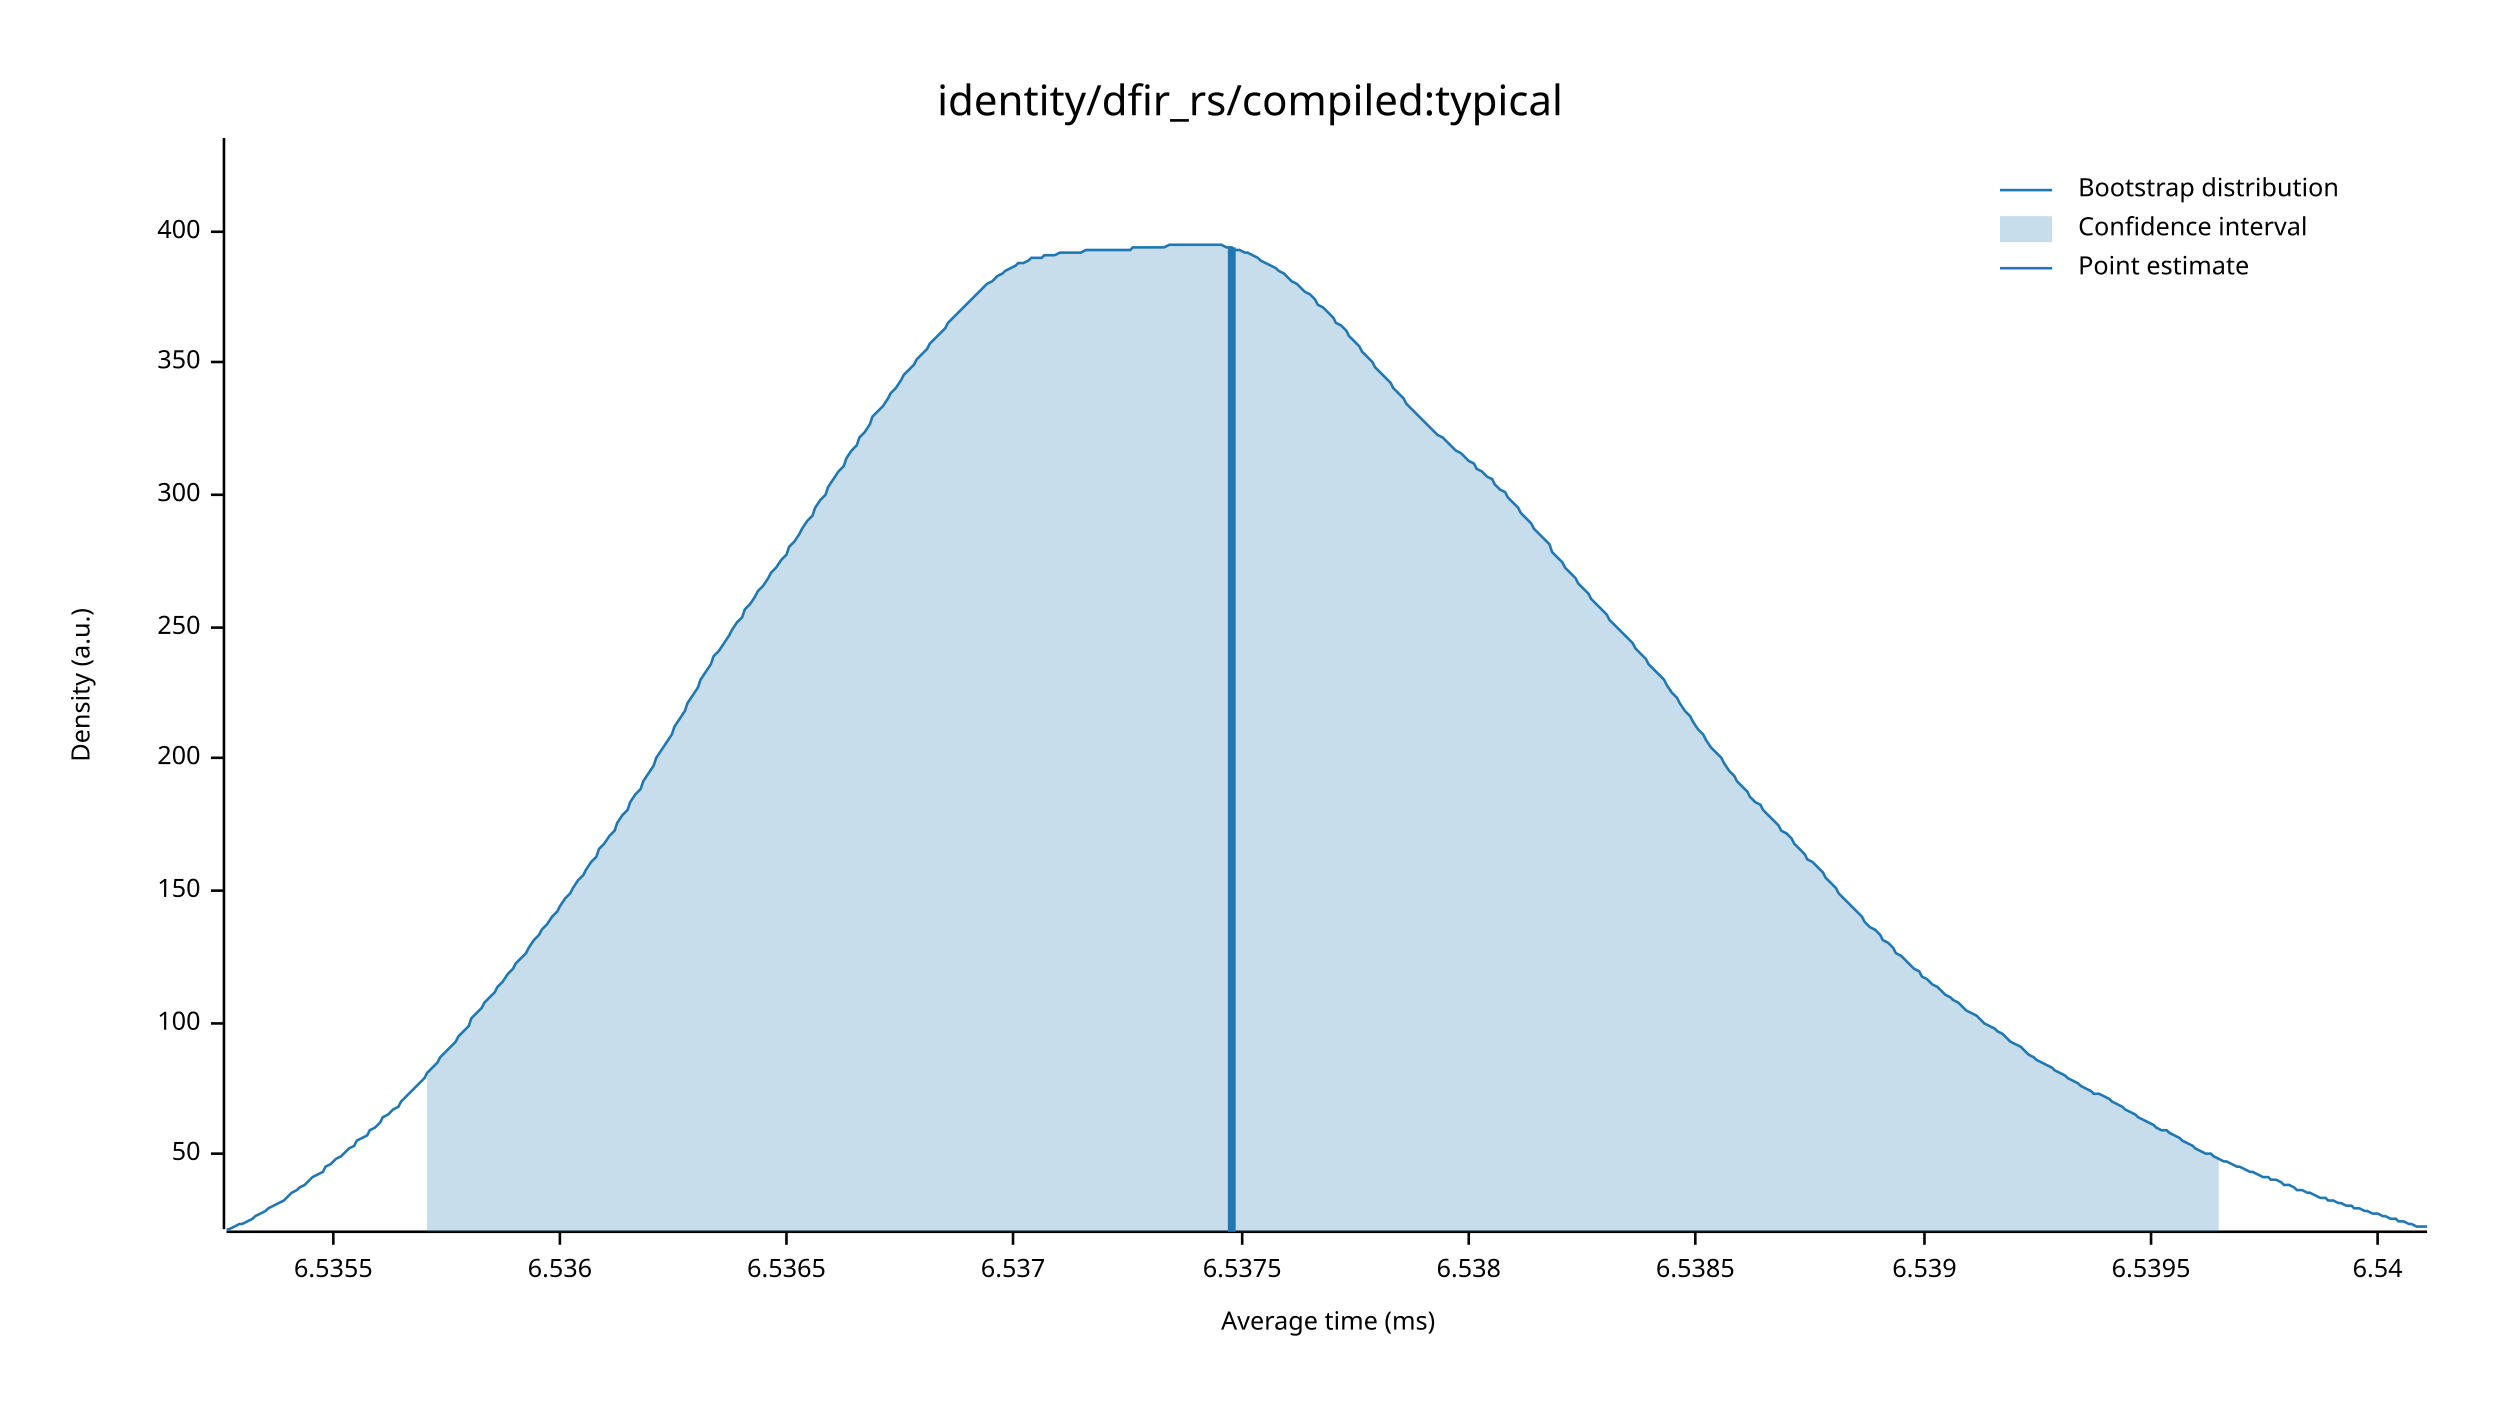
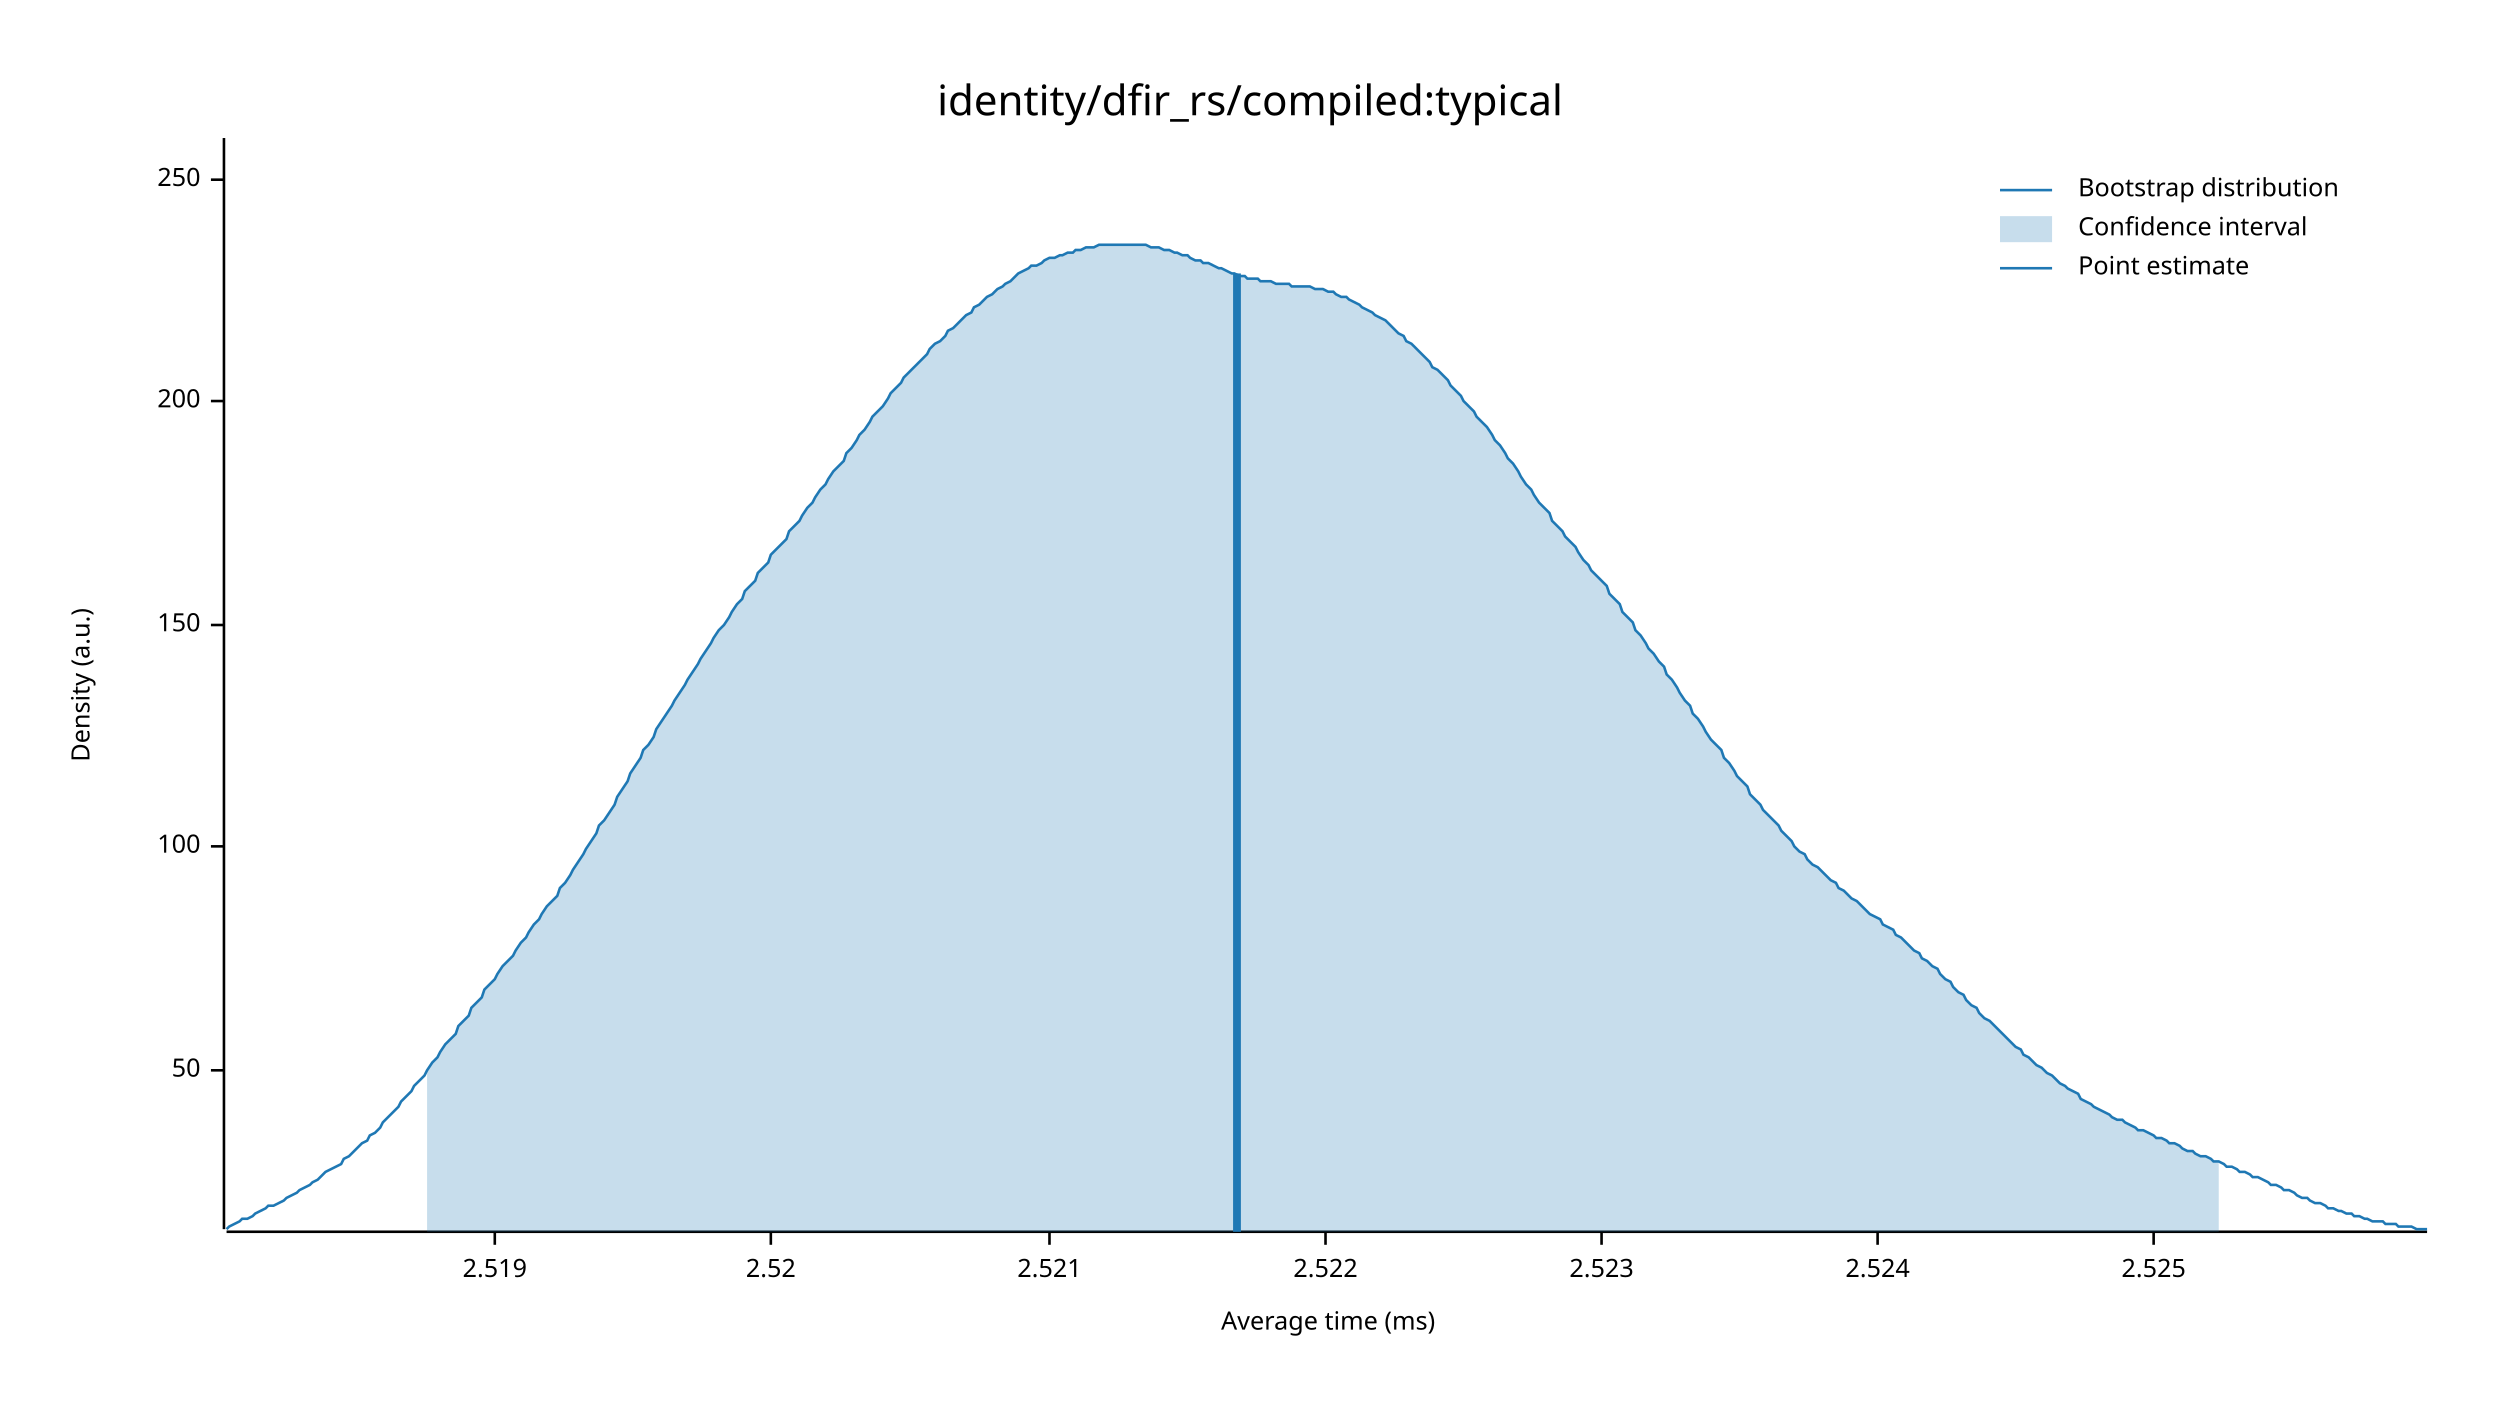
<svg xmlns="http://www.w3.org/2000/svg" width="960" height="540" viewBox="0 0 960 540">
  <text x="480" y="32" dy="0.76em" text-anchor="middle" font-family="sans-serif" font-size="16.129" opacity="1" fill="#000000">
identity/dfir_rs/compiled:typical
</text>
  <text x="27" y="263" dy="0.76em" text-anchor="middle" font-family="sans-serif" font-size="9.677" opacity="1" fill="#000000" transform="rotate(270, 27, 263)">
Density (a.u.)
</text>
  <text x="510" y="513" dy="-0.5ex" text-anchor="middle" font-family="sans-serif" font-size="9.677" opacity="1" fill="#000000">
Average time (ms)
</text>
  <polyline fill="none" opacity="1" stroke="#000000" stroke-width="1" points="86,53 86,472 " />
-   <text x="77" y="443" dy="0.5ex" text-anchor="end" font-family="sans-serif" font-size="9.677" opacity="1" fill="#000000">
+   <text x="77" y="411" dy="0.5ex" text-anchor="end" font-family="sans-serif" font-size="9.677" opacity="1" fill="#000000">
50
</text>
-   <polyline fill="none" opacity="1" stroke="#000000" stroke-width="1" points="81,443 86,443 " />
-   <text x="77" y="393" dy="0.5ex" text-anchor="end" font-family="sans-serif" font-size="9.677" opacity="1" fill="#000000">
+   <polyline fill="none" opacity="1" stroke="#000000" stroke-width="1" points="81,411 86,411 " />
+   <text x="77" y="325" dy="0.5ex" text-anchor="end" font-family="sans-serif" font-size="9.677" opacity="1" fill="#000000">
100
</text>
-   <polyline fill="none" opacity="1" stroke="#000000" stroke-width="1" points="81,393 86,393 " />
-   <text x="77" y="342" dy="0.5ex" text-anchor="end" font-family="sans-serif" font-size="9.677" opacity="1" fill="#000000">
+   <polyline fill="none" opacity="1" stroke="#000000" stroke-width="1" points="81,325 86,325 " />
+   <text x="77" y="240" dy="0.5ex" text-anchor="end" font-family="sans-serif" font-size="9.677" opacity="1" fill="#000000">
150
</text>
-   <polyline fill="none" opacity="1" stroke="#000000" stroke-width="1" points="81,342 86,342 " />
-   <text x="77" y="291" dy="0.5ex" text-anchor="end" font-family="sans-serif" font-size="9.677" opacity="1" fill="#000000">
+   <polyline fill="none" opacity="1" stroke="#000000" stroke-width="1" points="81,240 86,240 " />
+   <text x="77" y="154" dy="0.5ex" text-anchor="end" font-family="sans-serif" font-size="9.677" opacity="1" fill="#000000">
200
</text>
-   <polyline fill="none" opacity="1" stroke="#000000" stroke-width="1" points="81,291 86,291 " />
-   <text x="77" y="241" dy="0.5ex" text-anchor="end" font-family="sans-serif" font-size="9.677" opacity="1" fill="#000000">
+   <polyline fill="none" opacity="1" stroke="#000000" stroke-width="1" points="81,154 86,154 " />
+   <text x="77" y="69" dy="0.5ex" text-anchor="end" font-family="sans-serif" font-size="9.677" opacity="1" fill="#000000">
250
</text>
-   <polyline fill="none" opacity="1" stroke="#000000" stroke-width="1" points="81,241 86,241 " />
-   <text x="77" y="190" dy="0.5ex" text-anchor="end" font-family="sans-serif" font-size="9.677" opacity="1" fill="#000000">
- 300
+   <polyline fill="none" opacity="1" stroke="#000000" stroke-width="1" points="81,69 86,69 " />
+   <polyline fill="none" opacity="1" stroke="#000000" stroke-width="1" points="87,473 932,473 " />
+   <text x="190" y="483" dy="0.76em" text-anchor="middle" font-family="sans-serif" font-size="9.677" opacity="1" fill="#000000">
+ 2.519
</text>
-   <polyline fill="none" opacity="1" stroke="#000000" stroke-width="1" points="81,190 86,190 " />
-   <text x="77" y="139" dy="0.5ex" text-anchor="end" font-family="sans-serif" font-size="9.677" opacity="1" fill="#000000">
- 350
+   <polyline fill="none" opacity="1" stroke="#000000" stroke-width="1" points="190,473 190,478 " />
+   <text x="296" y="483" dy="0.76em" text-anchor="middle" font-family="sans-serif" font-size="9.677" opacity="1" fill="#000000">
+ 2.52
</text>
-   <polyline fill="none" opacity="1" stroke="#000000" stroke-width="1" points="81,139 86,139 " />
-   <text x="77" y="89" dy="0.5ex" text-anchor="end" font-family="sans-serif" font-size="9.677" opacity="1" fill="#000000">
- 400
+   <polyline fill="none" opacity="1" stroke="#000000" stroke-width="1" points="296,473 296,478 " />
+   <text x="403" y="483" dy="0.76em" text-anchor="middle" font-family="sans-serif" font-size="9.677" opacity="1" fill="#000000">
+ 2.521
</text>
-   <polyline fill="none" opacity="1" stroke="#000000" stroke-width="1" points="81,89 86,89 " />
-   <polyline fill="none" opacity="1" stroke="#000000" stroke-width="1" points="87,473 932,473 " />
-   <text x="128" y="483" dy="0.76em" text-anchor="middle" font-family="sans-serif" font-size="9.677" opacity="1" fill="#000000">
- 6.5355
+   <polyline fill="none" opacity="1" stroke="#000000" stroke-width="1" points="403,473 403,478 " />
+   <text x="509" y="483" dy="0.76em" text-anchor="middle" font-family="sans-serif" font-size="9.677" opacity="1" fill="#000000">
+ 2.522
</text>
-   <polyline fill="none" opacity="1" stroke="#000000" stroke-width="1" points="128,473 128,478 " />
-   <text x="215" y="483" dy="0.76em" text-anchor="middle" font-family="sans-serif" font-size="9.677" opacity="1" fill="#000000">
- 6.536
+   <polyline fill="none" opacity="1" stroke="#000000" stroke-width="1" points="509,473 509,478 " />
+   <text x="615" y="483" dy="0.76em" text-anchor="middle" font-family="sans-serif" font-size="9.677" opacity="1" fill="#000000">
+ 2.523
</text>
-   <polyline fill="none" opacity="1" stroke="#000000" stroke-width="1" points="215,473 215,478 " />
-   <text x="302" y="483" dy="0.76em" text-anchor="middle" font-family="sans-serif" font-size="9.677" opacity="1" fill="#000000">
- 6.5365
+   <polyline fill="none" opacity="1" stroke="#000000" stroke-width="1" points="615,473 615,478 " />
+   <text x="721" y="483" dy="0.76em" text-anchor="middle" font-family="sans-serif" font-size="9.677" opacity="1" fill="#000000">
+ 2.524
</text>
-   <polyline fill="none" opacity="1" stroke="#000000" stroke-width="1" points="302,473 302,478 " />
-   <text x="389" y="483" dy="0.76em" text-anchor="middle" font-family="sans-serif" font-size="9.677" opacity="1" fill="#000000">
- 6.537
+   <polyline fill="none" opacity="1" stroke="#000000" stroke-width="1" points="721,473 721,478 " />
+   <text x="827" y="483" dy="0.76em" text-anchor="middle" font-family="sans-serif" font-size="9.677" opacity="1" fill="#000000">
+ 2.525
</text>
-   <polyline fill="none" opacity="1" stroke="#000000" stroke-width="1" points="389,473 389,478 " />
-   <text x="477" y="483" dy="0.76em" text-anchor="middle" font-family="sans-serif" font-size="9.677" opacity="1" fill="#000000">
- 6.5375
- </text>
-   <polyline fill="none" opacity="1" stroke="#000000" stroke-width="1" points="477,473 477,478 " />
-   <text x="564" y="483" dy="0.76em" text-anchor="middle" font-family="sans-serif" font-size="9.677" opacity="1" fill="#000000">
- 6.538
- </text>
-   <polyline fill="none" opacity="1" stroke="#000000" stroke-width="1" points="564,473 564,478 " />
-   <text x="651" y="483" dy="0.76em" text-anchor="middle" font-family="sans-serif" font-size="9.677" opacity="1" fill="#000000">
- 6.5385
- </text>
-   <polyline fill="none" opacity="1" stroke="#000000" stroke-width="1" points="651,473 651,478 " />
-   <text x="739" y="483" dy="0.76em" text-anchor="middle" font-family="sans-serif" font-size="9.677" opacity="1" fill="#000000">
- 6.539
- </text>
-   <polyline fill="none" opacity="1" stroke="#000000" stroke-width="1" points="739,473 739,478 " />
-   <text x="826" y="483" dy="0.76em" text-anchor="middle" font-family="sans-serif" font-size="9.677" opacity="1" fill="#000000">
- 6.5395
- </text>
-   <polyline fill="none" opacity="1" stroke="#000000" stroke-width="1" points="826,473 826,478 " />
-   <text x="913" y="483" dy="0.76em" text-anchor="middle" font-family="sans-serif" font-size="9.677" opacity="1" fill="#000000">
- 6.54
- </text>
-   <polyline fill="none" opacity="1" stroke="#000000" stroke-width="1" points="913,473 913,478 " />
-   <polyline fill="none" opacity="1" stroke="#1F78B4" stroke-width="1" points="87,472 88,472 90,471 92,470 93,470 95,469 97,468 98,467 100,466 102,465 103,464 105,463 107,462 109,461 110,460 112,458 114,457 115,456 117,455 119,453 120,452 122,451 124,450 125,448 127,447 129,445 131,444 132,443 134,441 136,440 137,438 139,437 141,436 142,434 144,433 146,431 147,429 149,428 151,426 153,425 154,423 156,421 158,419 159,418 161,416 163,414 164,412 166,410 168,408 169,406 171,404 173,402 175,400 176,398 178,396 180,394 181,391 183,389 185,387 186,385 188,383 190,381 191,379 193,377 195,374 197,372 198,370 200,368 202,366 203,364 205,361 207,359 208,357 210,355 212,352 214,350 215,348 217,345 219,343 220,341 222,338 224,336 225,334 227,331 229,329 230,326 232,324 234,321 236,319 237,316 239,313 241,311 242,308 244,305 246,303 247,300 249,297 251,294 252,291 254,288 256,285 258,282 259,279 261,276 263,273 264,270 266,267 268,264 269,261 271,258 273,255 274,252 276,250 278,247 280,244 281,242 283,239 285,237 286,234 288,232 290,229 291,227 293,225 295,222 296,220 298,218 300,215 302,213 303,210 305,208 307,205 308,203 310,200 312,198 313,195 315,192 317,190 318,187 320,184 322,181 324,179 325,176 327,173 329,171 330,168 332,166 334,163 335,160 337,158 339,156 341,153 342,151 344,149 346,146 347,144 349,142 351,140 352,138 354,136 356,134 357,132 359,130 361,128 363,126 364,124 366,122 368,120 369,119 371,117 373,115 374,114 376,112 378,110 379,109 381,108 383,106 385,105 386,104 388,103 390,102 391,101 393,101 395,100 396,99 398,99 400,99 401,98 403,98 405,98 407,97 408,97 410,97 412,97 413,97 415,97 417,96 418,96 420,96 422,96 423,96 425,96 427,96 429,96 430,96 432,96 434,96 435,95 437,95 439,95 440,95 442,95 444,95 445,95 447,95 449,94 451,94 452,94 454,94 456,94 457,94 459,94 461,94 462,94 464,94 466,94 468,94 469,94 471,95 473,95 474,96 476,96 478,97 479,97 481,98 483,99 484,100 486,101 488,102 490,103 491,104 493,105 495,107 496,108 498,109 500,111 501,112 503,113 505,115 506,117 508,118 510,120 512,122 513,124 515,125 517,127 518,129 520,131 522,133 523,135 525,137 527,139 528,141 530,143 532,145 534,147 535,149 537,151 539,153 540,155 542,157 544,159 545,160 547,162 549,164 550,165 552,167 554,168 556,170 557,171 559,173 561,174 562,175 564,177 566,178 567,180 569,181 571,183 573,184 574,186 576,188 578,189 579,191 581,193 583,195 584,197 586,199 588,201 589,203 591,205 593,207 595,209 596,212 598,214 600,216 601,218 603,220 605,222 606,224 608,226 610,228 611,230 613,232 615,234 617,236 618,238 620,240 622,242 623,243 625,245 627,247 628,249 630,251 632,253 633,255 635,257 637,259 639,261 640,263 642,266 644,268 645,270 647,273 649,275 650,277 652,280 654,282 655,284 657,287 659,289 661,291 662,293 664,296 666,298 667,300 669,302 671,304 672,306 674,308 676,309 677,311 679,313 681,315 683,317 684,319 686,320 688,322 689,324 691,326 693,328 694,330 696,331 698,333 700,335 701,337 703,339 705,341 706,343 708,345 710,347 711,348 713,350 715,352 716,354 718,356 720,357 722,359 723,361 725,362 727,364 728,366 730,367 732,369 733,370 735,372 737,373 738,375 740,376 742,378 744,379 745,380 747,382 749,383 750,384 752,385 754,387 755,388 757,389 759,390 760,391 762,393 764,394 766,395 767,396 769,397 771,399 772,400 774,401 776,402 777,403 779,405 781,406 782,407 784,408 786,409 788,410 789,411 791,412 793,413 794,414 796,415 798,416 799,417 801,418 803,419 804,420 806,420 808,421 810,422 811,423 813,424 815,425 816,426 818,427 820,428 821,429 823,430 825,431 827,432 828,433 830,434 832,434 833,435 835,436 837,437 838,438 840,439 842,440 843,441 845,442 847,443 849,443 850,444 852,445 854,446 855,446 857,447 859,448 860,448 862,449 864,450 865,450 867,451 869,452 871,452 872,453 874,453 876,454 877,455 879,455 881,456 882,457 884,457 886,458 887,458 889,459 891,460 893,460 894,461 896,461 898,462 899,462 901,463 903,463 904,464 906,464 908,465 909,465 911,466 913,466 915,467 916,467 918,468 920,468 921,469 923,469 925,470 926,470 928,471 930,471 932,471 " />
-   <polygon opacity="0.25" fill="#1F78B4" points="164,412 166,410 168,408 169,406 171,404 173,402 175,400 176,398 178,396 180,394 181,391 183,389 185,387 186,385 188,383 190,381 191,379 193,377 195,374 197,372 198,370 200,368 202,366 203,364 205,361 207,359 208,357 210,355 212,352 214,350 215,348 217,345 219,343 220,341 222,338 224,336 225,334 227,331 229,329 230,326 232,324 234,321 236,319 237,316 239,313 241,311 242,308 244,305 246,303 247,300 249,297 251,294 252,291 254,288 256,285 258,282 259,279 261,276 263,273 264,270 266,267 268,264 269,261 271,258 273,255 274,252 276,250 278,247 280,244 281,242 283,239 285,237 286,234 288,232 290,229 291,227 293,225 295,222 296,220 298,218 300,215 302,213 303,210 305,208 307,205 308,203 310,200 312,198 313,195 315,192 317,190 318,187 320,184 322,181 324,179 325,176 327,173 329,171 330,168 332,166 334,163 335,160 337,158 339,156 341,153 342,151 344,149 346,146 347,144 349,142 351,140 352,138 354,136 356,134 357,132 359,130 361,128 363,126 364,124 366,122 368,120 369,119 371,117 373,115 374,114 376,112 378,110 379,109 381,108 383,106 385,105 386,104 388,103 390,102 391,101 393,101 395,100 396,99 398,99 400,99 401,98 403,98 405,98 407,97 408,97 410,97 412,97 413,97 415,97 417,96 418,96 420,96 422,96 423,96 425,96 427,96 429,96 430,96 432,96 434,96 435,95 437,95 439,95 440,95 442,95 444,95 445,95 447,95 449,94 451,94 452,94 454,94 456,94 457,94 459,94 461,94 462,94 464,94 466,94 468,94 469,94 471,95 473,95 474,96 476,96 478,97 479,97 481,98 483,99 484,100 486,101 488,102 490,103 491,104 493,105 495,107 496,108 498,109 500,111 501,112 503,113 505,115 506,117 508,118 510,120 512,122 513,124 515,125 517,127 518,129 520,131 522,133 523,135 525,137 527,139 528,141 530,143 532,145 534,147 535,149 537,151 539,153 540,155 542,157 544,159 545,160 547,162 549,164 550,165 552,167 554,168 556,170 557,171 559,173 561,174 562,175 564,177 566,178 567,180 569,181 571,183 573,184 574,186 576,188 578,189 579,191 581,193 583,195 584,197 586,199 588,201 589,203 591,205 593,207 595,209 596,212 598,214 600,216 601,218 603,220 605,222 606,224 608,226 610,228 611,230 613,232 615,234 617,236 618,238 620,240 622,242 623,243 625,245 627,247 628,249 630,251 632,253 633,255 635,257 637,259 639,261 640,263 642,266 644,268 645,270 647,273 649,275 650,277 652,280 654,282 655,284 657,287 659,289 661,291 662,293 664,296 666,298 667,300 669,302 671,304 672,306 674,308 676,309 677,311 679,313 681,315 683,317 684,319 686,320 688,322 689,324 691,326 693,328 694,330 696,331 698,333 700,335 701,337 703,339 705,341 706,343 708,345 710,347 711,348 713,350 715,352 716,354 718,356 720,357 722,359 723,361 725,362 727,364 728,366 730,367 732,369 733,370 735,372 737,373 738,375 740,376 742,378 744,379 745,380 747,382 749,383 750,384 752,385 754,387 755,388 757,389 759,390 760,391 762,393 764,394 766,395 767,396 769,397 771,399 772,400 774,401 776,402 777,403 779,405 781,406 782,407 784,408 786,409 788,410 789,411 791,412 793,413 794,414 796,415 798,416 799,417 801,418 803,419 804,420 806,420 808,421 810,422 811,423 813,424 815,425 816,426 818,427 820,428 821,429 823,430 825,431 827,432 828,433 830,434 832,434 833,435 835,436 837,437 838,438 840,439 842,440 843,441 845,442 847,443 849,443 850,444 852,445 852,473 164,473 " />
-   <polyline fill="none" opacity="1" stroke="#1F78B4" stroke-width="3" points="473,473 473,95 " />
+   <polyline fill="none" opacity="1" stroke="#000000" stroke-width="1" points="827,473 827,478 " />
+   <polyline fill="none" opacity="1" stroke="#1F78B4" stroke-width="1" points="87,472 88,471 90,470 92,469 93,468 95,468 97,467 98,466 100,465 102,464 103,463 105,463 107,462 109,461 110,460 112,459 114,458 115,457 117,456 119,455 120,454 122,453 124,451 125,450 127,449 129,448 131,447 132,445 134,444 136,442 137,441 139,439 141,438 142,436 144,435 146,433 147,431 149,429 151,427 153,425 154,423 156,421 158,419 159,417 161,415 163,413 164,411 166,408 168,406 169,404 171,401 173,399 175,397 176,394 178,392 180,390 181,387 183,385 185,383 186,380 188,378 190,376 191,374 193,371 195,369 197,367 198,365 200,362 202,360 203,358 205,355 207,353 208,351 210,348 212,346 214,344 215,341 217,339 219,336 220,334 222,331 224,328 225,326 227,323 229,320 230,317 232,315 234,312 236,309 237,306 239,303 241,300 242,297 244,294 246,291 247,288 249,286 251,283 252,280 254,277 256,274 258,271 259,269 261,266 263,263 264,261 266,258 268,255 269,253 271,250 273,247 274,245 276,242 278,240 280,237 281,235 283,232 285,230 286,227 288,225 290,223 291,220 293,218 295,216 296,213 298,211 300,209 302,207 303,204 305,202 307,200 308,198 310,195 312,193 313,191 315,188 317,186 318,184 320,181 322,179 324,177 325,174 327,172 329,169 330,167 332,165 334,162 335,160 337,158 339,156 341,153 342,151 344,149 346,147 347,145 349,143 351,141 352,140 354,138 356,136 357,134 359,132 361,131 363,129 364,127 366,126 368,124 369,123 371,121 373,120 374,118 376,117 378,115 379,114 381,113 383,111 385,110 386,109 388,108 390,106 391,105 393,104 395,103 396,102 398,102 400,101 401,100 403,99 405,99 407,98 408,98 410,97 412,97 413,96 415,96 417,95 418,95 420,95 422,94 423,94 425,94 427,94 429,94 430,94 432,94 434,94 435,94 437,94 439,94 440,94 442,95 444,95 445,95 447,96 449,96 451,97 452,97 454,98 456,98 457,99 459,100 461,100 462,101 464,101 466,102 468,103 469,103 471,104 473,105 474,105 476,106 478,106 479,107 481,107 483,107 484,108 486,108 488,108 490,109 491,109 493,109 495,109 496,110 498,110 500,110 501,110 503,110 505,111 506,111 508,111 510,112 512,112 513,113 515,114 517,114 518,115 520,116 522,117 523,118 525,119 527,120 528,121 530,122 532,123 534,125 535,126 537,128 539,129 540,131 542,132 544,134 545,135 547,137 549,139 550,141 552,142 554,144 556,146 557,148 559,150 561,152 562,154 564,156 566,158 567,160 569,162 571,164 573,167 574,169 576,171 578,174 579,176 581,178 583,181 584,183 586,186 588,188 589,190 591,193 593,195 595,197 596,200 598,202 600,204 601,206 603,208 605,210 606,212 608,215 610,217 611,219 613,221 615,223 617,225 618,228 620,230 622,232 623,235 625,237 627,239 628,242 630,244 632,247 633,249 635,251 637,254 639,256 640,259 642,261 644,264 645,266 647,269 649,271 650,274 652,276 654,279 655,281 657,284 659,286 661,288 662,291 664,293 666,296 667,298 669,300 671,302 672,305 674,307 676,309 677,311 679,313 681,315 683,317 684,319 686,321 688,323 689,325 691,327 693,328 694,330 696,332 698,333 700,335 701,336 703,338 705,339 706,341 708,342 710,344 711,345 713,346 715,348 716,349 718,351 720,352 722,353 723,355 725,356 727,357 728,359 730,360 732,362 733,363 735,365 737,366 738,368 740,369 742,371 744,372 745,374 747,376 749,377 750,379 752,381 754,382 755,384 757,386 759,387 760,389 762,391 764,392 766,394 767,395 769,397 771,399 772,400 774,402 776,403 777,405 779,406 781,408 782,409 784,410 786,412 788,413 789,414 791,416 793,417 794,418 796,419 798,420 799,422 801,423 803,424 804,425 806,426 808,427 810,428 811,429 813,430 815,430 816,431 818,432 820,433 821,434 823,434 825,435 827,436 828,437 830,437 832,438 833,439 835,439 837,440 838,441 840,442 842,442 843,443 845,444 847,444 849,445 850,446 852,446 854,447 855,448 857,448 859,449 860,450 862,450 864,451 865,452 867,452 869,453 871,454 872,455 874,455 876,456 877,457 879,457 881,458 882,459 884,460 886,460 887,461 889,462 891,462 893,463 894,464 896,464 898,465 899,465 901,466 903,466 904,467 906,467 908,468 909,468 911,469 913,469 915,469 916,470 918,470 920,470 921,471 923,471 925,471 926,471 928,472 930,472 932,472 " />
+   <polygon opacity="0.25" fill="#1F78B4" points="164,411 166,408 168,406 169,404 171,401 173,399 175,397 176,394 178,392 180,390 181,387 183,385 185,383 186,380 188,378 190,376 191,374 193,371 195,369 197,367 198,365 200,362 202,360 203,358 205,355 207,353 208,351 210,348 212,346 214,344 215,341 217,339 219,336 220,334 222,331 224,328 225,326 227,323 229,320 230,317 232,315 234,312 236,309 237,306 239,303 241,300 242,297 244,294 246,291 247,288 249,286 251,283 252,280 254,277 256,274 258,271 259,269 261,266 263,263 264,261 266,258 268,255 269,253 271,250 273,247 274,245 276,242 278,240 280,237 281,235 283,232 285,230 286,227 288,225 290,223 291,220 293,218 295,216 296,213 298,211 300,209 302,207 303,204 305,202 307,200 308,198 310,195 312,193 313,191 315,188 317,186 318,184 320,181 322,179 324,177 325,174 327,172 329,169 330,167 332,165 334,162 335,160 337,158 339,156 341,153 342,151 344,149 346,147 347,145 349,143 351,141 352,140 354,138 356,136 357,134 359,132 361,131 363,129 364,127 366,126 368,124 369,123 371,121 373,120 374,118 376,117 378,115 379,114 381,113 383,111 385,110 386,109 388,108 390,106 391,105 393,104 395,103 396,102 398,102 400,101 401,100 403,99 405,99 407,98 408,98 410,97 412,97 413,96 415,96 417,95 418,95 420,95 422,94 423,94 425,94 427,94 429,94 430,94 432,94 434,94 435,94 437,94 439,94 440,94 442,95 444,95 445,95 447,96 449,96 451,97 452,97 454,98 456,98 457,99 459,100 461,100 462,101 464,101 466,102 468,103 469,103 471,104 473,105 474,105 476,106 478,106 479,107 481,107 483,107 484,108 486,108 488,108 490,109 491,109 493,109 495,109 496,110 498,110 500,110 501,110 503,110 505,111 506,111 508,111 510,112 512,112 513,113 515,114 517,114 518,115 520,116 522,117 523,118 525,119 527,120 528,121 530,122 532,123 534,125 535,126 537,128 539,129 540,131 542,132 544,134 545,135 547,137 549,139 550,141 552,142 554,144 556,146 557,148 559,150 561,152 562,154 564,156 566,158 567,160 569,162 571,164 573,167 574,169 576,171 578,174 579,176 581,178 583,181 584,183 586,186 588,188 589,190 591,193 593,195 595,197 596,200 598,202 600,204 601,206 603,208 605,210 606,212 608,215 610,217 611,219 613,221 615,223 617,225 618,228 620,230 622,232 623,235 625,237 627,239 628,242 630,244 632,247 633,249 635,251 637,254 639,256 640,259 642,261 644,264 645,266 647,269 649,271 650,274 652,276 654,279 655,281 657,284 659,286 661,288 662,291 664,293 666,296 667,298 669,300 671,302 672,305 674,307 676,309 677,311 679,313 681,315 683,317 684,319 686,321 688,323 689,325 691,327 693,328 694,330 696,332 698,333 700,335 701,336 703,338 705,339 706,341 708,342 710,344 711,345 713,346 715,348 716,349 718,351 720,352 722,353 723,355 725,356 727,357 728,359 730,360 732,362 733,363 735,365 737,366 738,368 740,369 742,371 744,372 745,374 747,376 749,377 750,379 752,381 754,382 755,384 757,386 759,387 760,389 762,391 764,392 766,394 767,395 769,397 771,399 772,400 774,402 776,403 777,405 779,406 781,408 782,409 784,410 786,412 788,413 789,414 791,416 793,417 794,418 796,419 798,420 799,422 801,423 803,424 804,425 806,426 808,427 810,428 811,429 813,430 815,430 816,431 818,432 820,433 821,434 823,434 825,435 827,436 828,437 830,437 832,438 833,439 835,439 837,440 838,441 840,442 842,442 843,443 845,444 847,444 849,445 850,446 852,446 852,473 164,473 " />
+   <polyline fill="none" opacity="1" stroke="#1F78B4" stroke-width="3" points="475,473 475,105 " />
  <text x="798" y="68" dy="0.76em" text-anchor="start" font-family="sans-serif" font-size="9.677" opacity="1" fill="#000000">
Bootstrap distribution
</text>
  <text x="798" y="83" dy="0.76em" text-anchor="start" font-family="sans-serif" font-size="9.677" opacity="1" fill="#000000">
Confidence interval
</text>
  <text x="798" y="98" dy="0.76em" text-anchor="start" font-family="sans-serif" font-size="9.677" opacity="1" fill="#000000">
Point estimate
</text>
  <polyline fill="none" opacity="1" stroke="#1F78B4" stroke-width="1" points="768,73 788,73 " />
  <rect x="768" y="83" width="20" height="10" opacity="0.25" fill="#1F78B4" stroke="none" />
  <polyline fill="none" opacity="1" stroke="#1F78B4" stroke-width="1" points="768,103 788,103 " />
</svg>
